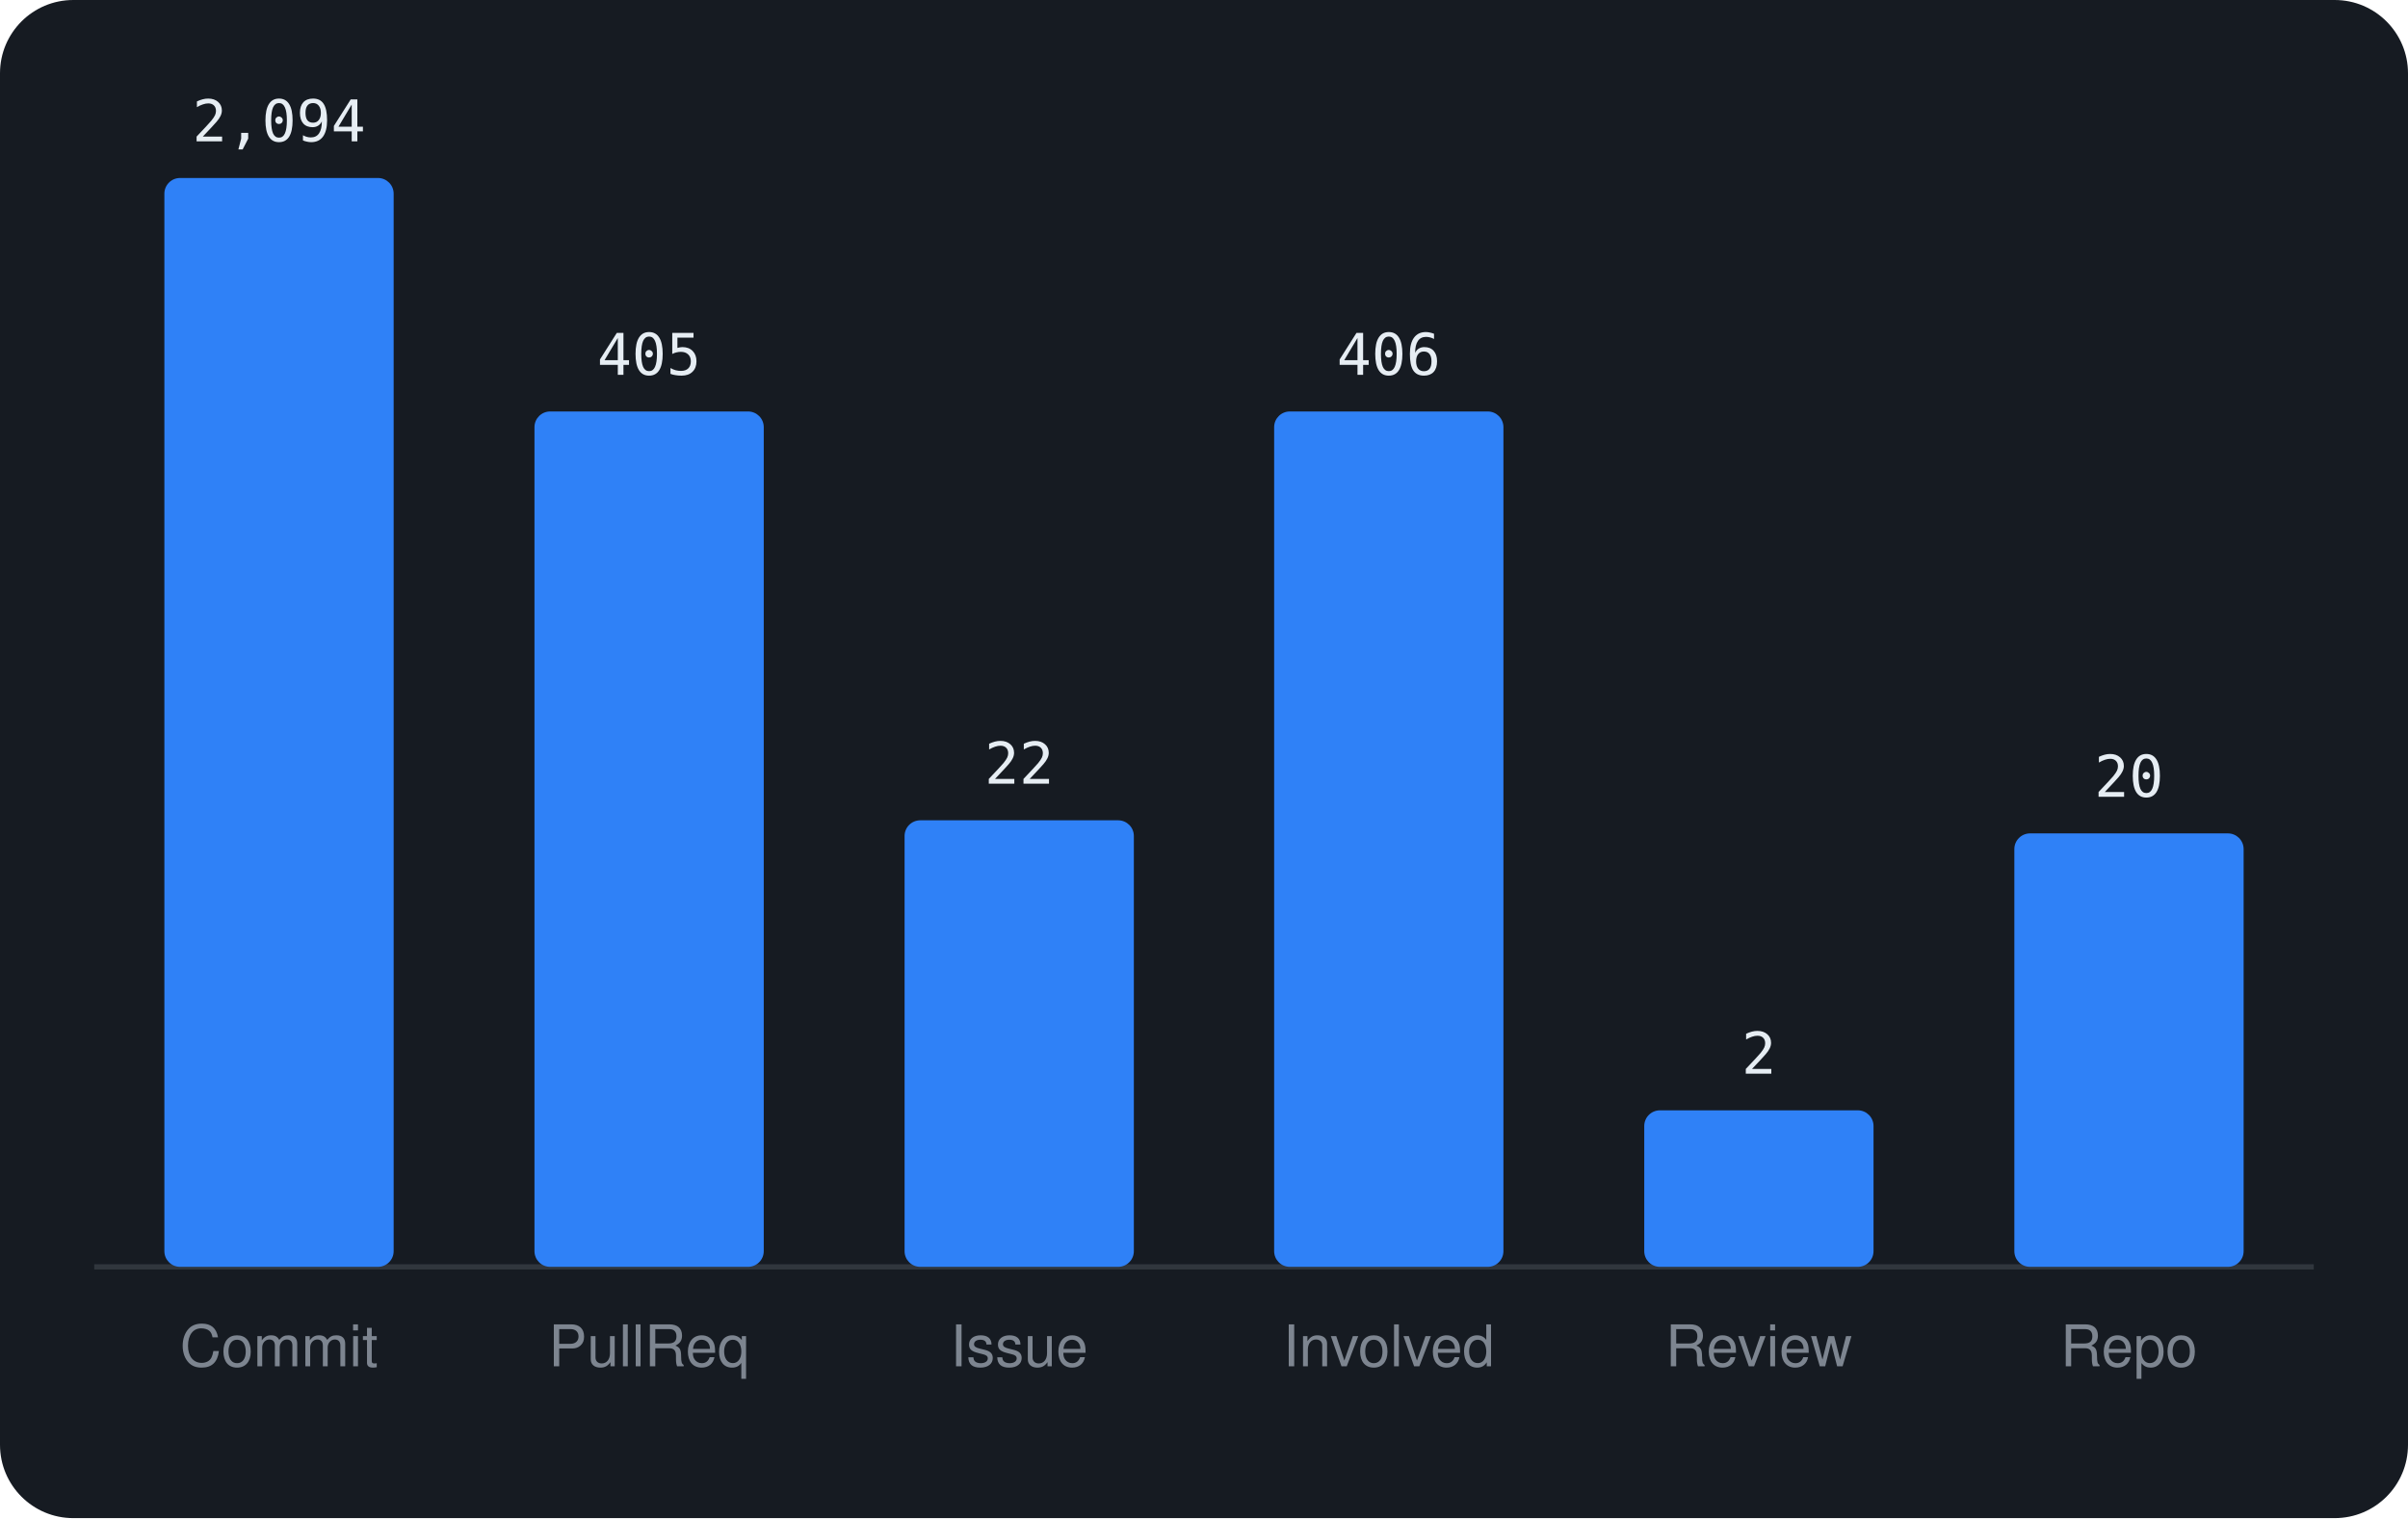
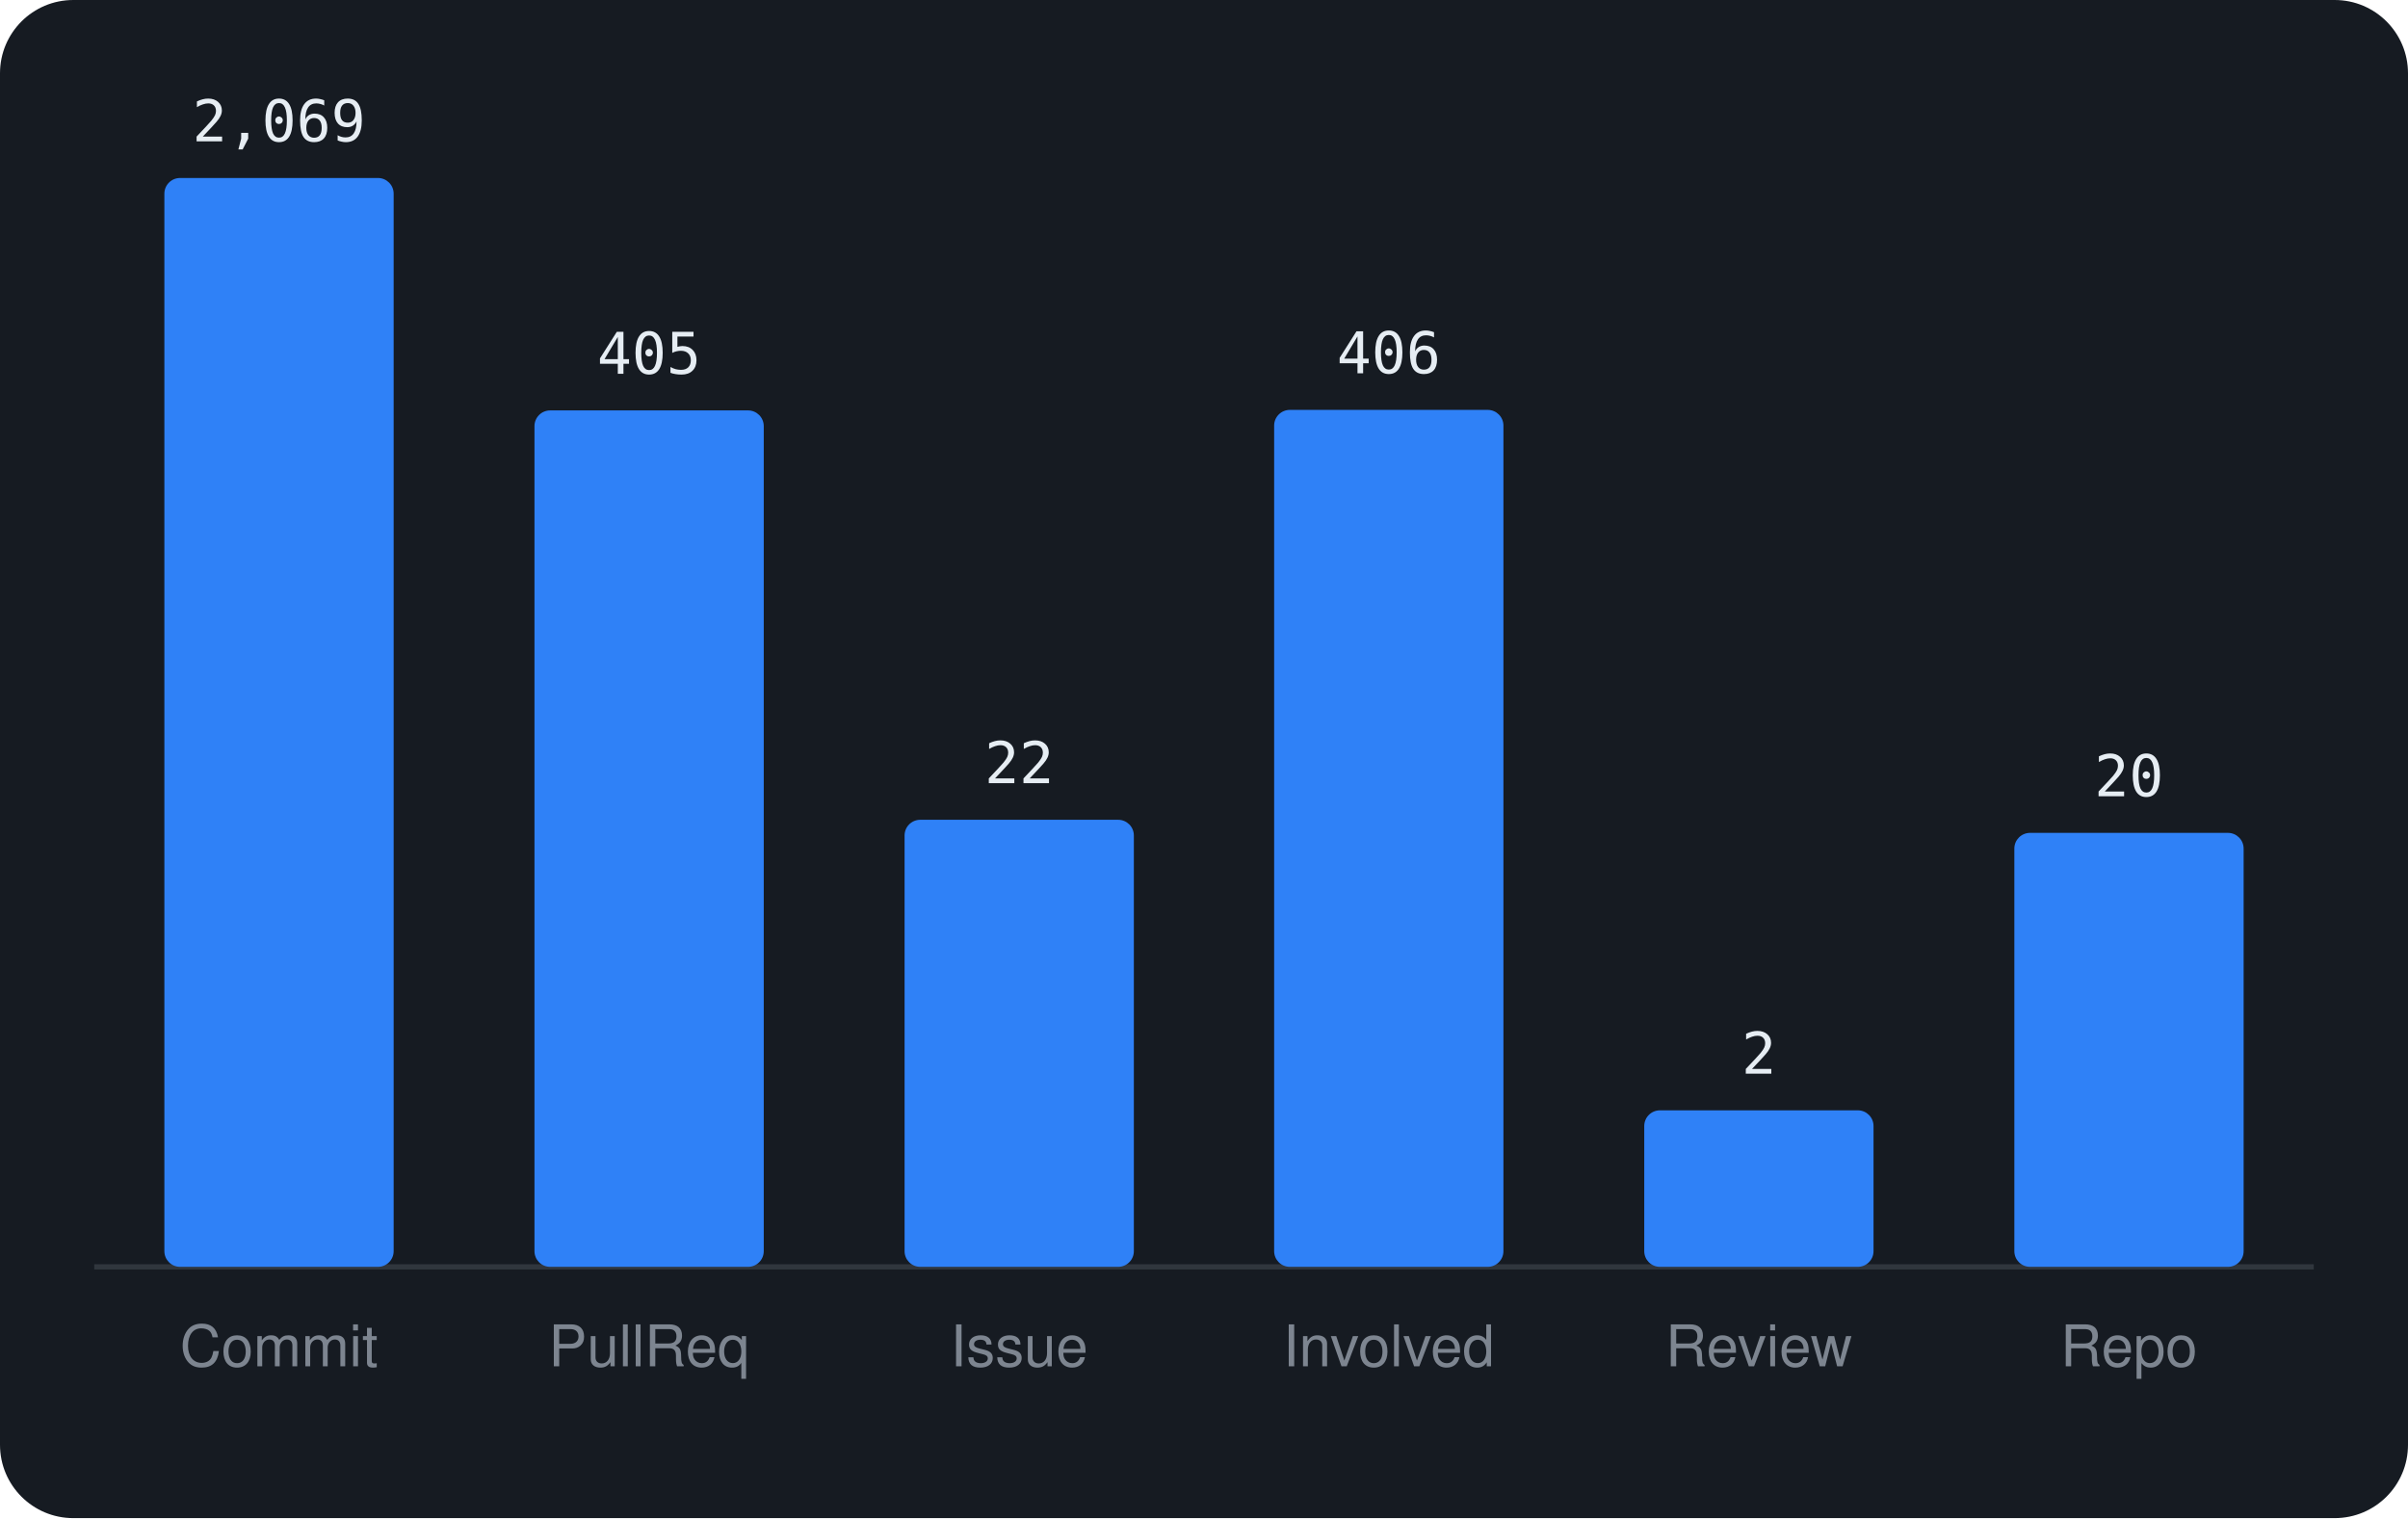
<svg xmlns="http://www.w3.org/2000/svg" viewBox="0 0 460 290" width="460" height="290" font-family="-apple-system,BlinkMacSystemFont,'Segoe UI',Helvetica,Arial,sans-serif">
  <rect width="460" height="290" rx="14" fill="#161b22" />
  <line x1="18" y1="242" x2="442" y2="242" stroke="#30363d" />
  <rect x="31.4" y="34.0" width="43.8" height="208.0" rx="3" fill="#2f81f7" />
-   <text x="53.3" y="27.0" text-anchor="middle" font-size="11" font-family="monospace" fill="#e6edf3">2,094</text>
+   <text x="53.3" y="27.0" text-anchor="middle" font-size="11" font-family="monospace" fill="#e6edf3">2,069</text>
  <text x="53.3" y="261" text-anchor="middle" font-size="11" fill="#7d8590">Commit</text>
-   <rect x="102.1" y="78.6" width="43.8" height="163.4" rx="3" fill="#2f81f7" />
-   <text x="124.0" y="71.6" text-anchor="middle" font-size="11" font-family="monospace" fill="#e6edf3">405</text>
+   <rect x="102.1" y="78.4" width="43.8" height="163.6" rx="3" fill="#2f81f7" />
+   <text x="124.0" y="71.4" text-anchor="middle" font-size="11" font-family="monospace" fill="#e6edf3">405</text>
  <text x="124.0" y="261" text-anchor="middle" font-size="11" fill="#7d8590">PullReq</text>
-   <rect x="172.8" y="156.7" width="43.8" height="85.3" rx="3" fill="#2f81f7" />
-   <text x="194.7" y="149.7" text-anchor="middle" font-size="11" font-family="monospace" fill="#e6edf3">22</text>
+   <rect x="172.8" y="156.6" width="43.8" height="85.4" rx="3" fill="#2f81f7" />
+   <text x="194.7" y="149.6" text-anchor="middle" font-size="11" font-family="monospace" fill="#e6edf3">22</text>
  <text x="194.7" y="261" text-anchor="middle" font-size="11" fill="#7d8590">Issue</text>
-   <rect x="243.4" y="78.6" width="43.8" height="163.4" rx="3" fill="#2f81f7" />
-   <text x="265.3" y="71.6" text-anchor="middle" font-size="11" font-family="monospace" fill="#e6edf3">406</text>
+   <rect x="243.4" y="78.3" width="43.8" height="163.7" rx="3" fill="#2f81f7" />
+   <text x="265.3" y="71.3" text-anchor="middle" font-size="11" font-family="monospace" fill="#e6edf3">406</text>
  <text x="265.3" y="261" text-anchor="middle" font-size="11" fill="#7d8590">Involved</text>
  <rect x="314.1" y="212.1" width="43.8" height="29.9" rx="3" fill="#2f81f7" />
  <text x="336.0" y="205.1" text-anchor="middle" font-size="11" font-family="monospace" fill="#e6edf3">2</text>
  <text x="336.0" y="261" text-anchor="middle" font-size="11" fill="#7d8590">Review</text>
-   <rect x="384.8" y="159.2" width="43.8" height="82.8" rx="3" fill="#2f81f7" />
-   <text x="406.7" y="152.2" text-anchor="middle" font-size="11" font-family="monospace" fill="#e6edf3">20</text>
+   <rect x="384.8" y="159.1" width="43.8" height="82.9" rx="3" fill="#2f81f7" />
+   <text x="406.7" y="152.1" text-anchor="middle" font-size="11" font-family="monospace" fill="#e6edf3">20</text>
  <text x="406.7" y="261" text-anchor="middle" font-size="11" fill="#7d8590">Repo</text>
</svg>
